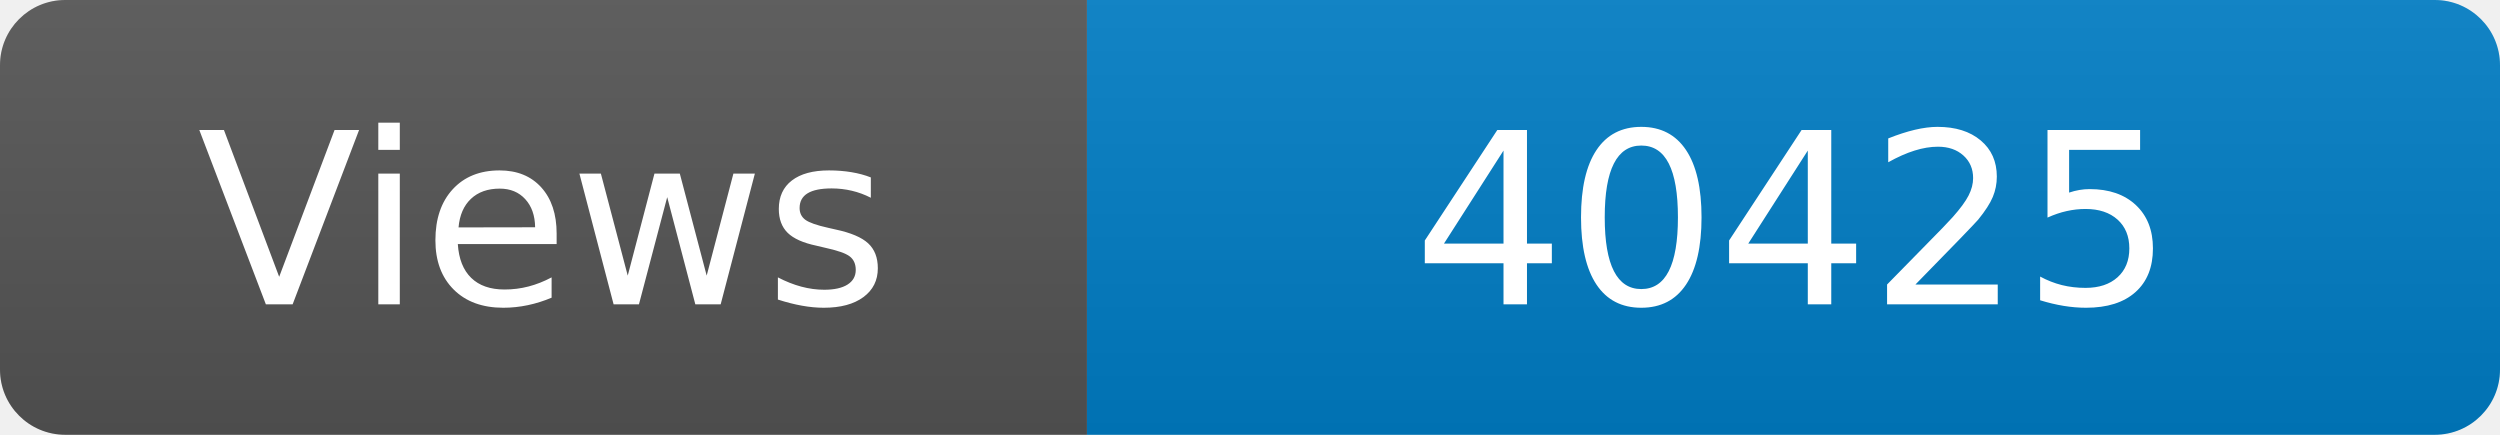
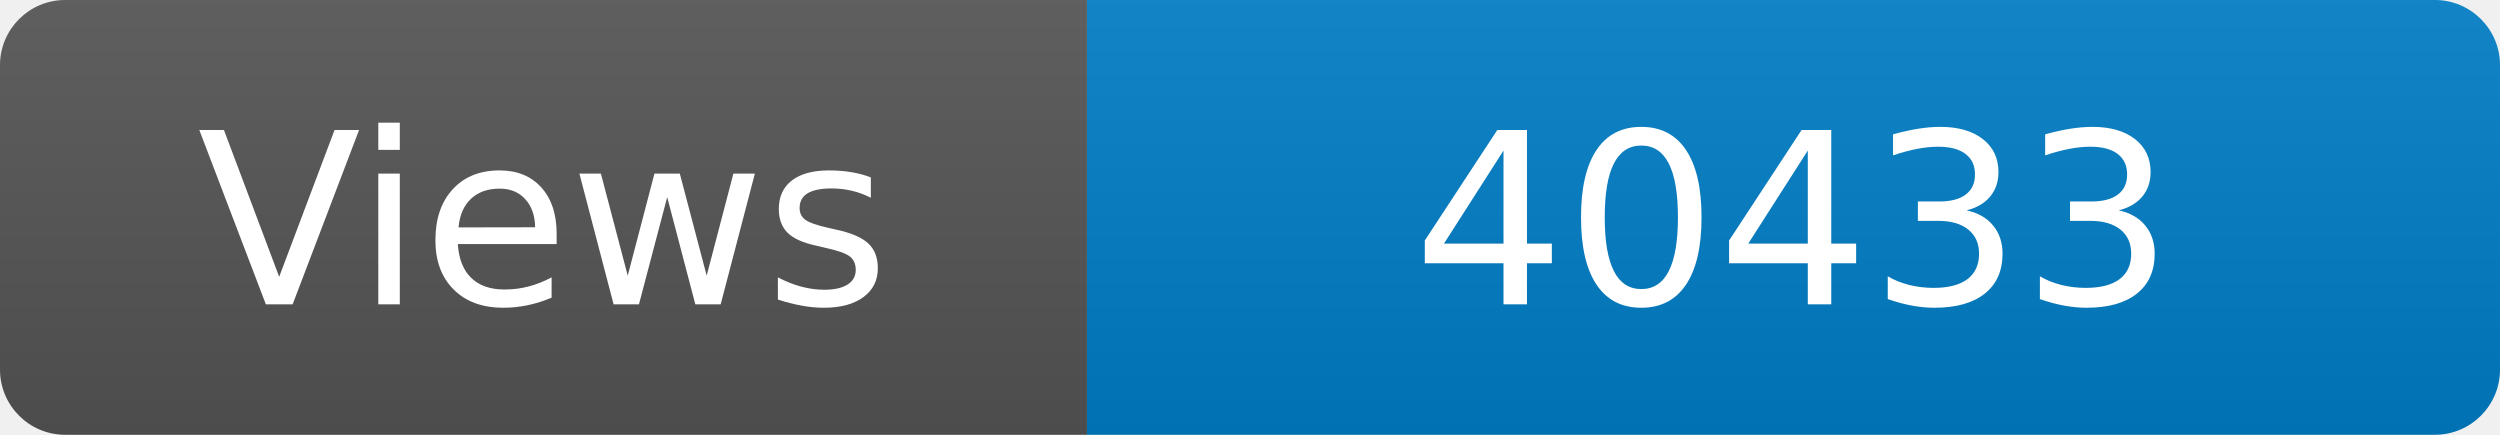
<svg xmlns="http://www.w3.org/2000/svg" width="115" height="20" role="img" aria-label="Maintained?: yes">
  <linearGradient id="s" x2="0" y2="100%">
    <stop offset="0" stop-color="#bbb" stop-opacity=".1" />
    <stop offset="1" stop-opacity=".1" />
  </linearGradient>
  <clipPath id="r">
    <rect width="115" height="20" rx="3" fill="#fff" />
  </clipPath>
  <g clip-path="url(#r)">
    <rect width="50" height="20" fill="#555" />
    <rect x="50" width="160" height="20" fill="#007ec6" />
    <rect width="115" height="20" fill="url(#s)" />
  </g>
  <g fill="#fff" text-anchor="middle" font-family="Verdana,Geneva,DejaVu Sans,sans-serif" font-size="110">
    <text x="250" y="140" transform="scale(.1)" fill="#fff">Views</text>
-     <text x="825" y="140" transform="scale(.1)" fill="#fff">40425</text>
+     <text x="825" y="140" transform="scale(.1)" fill="#fff">40433</text>
  </g>
</svg>
